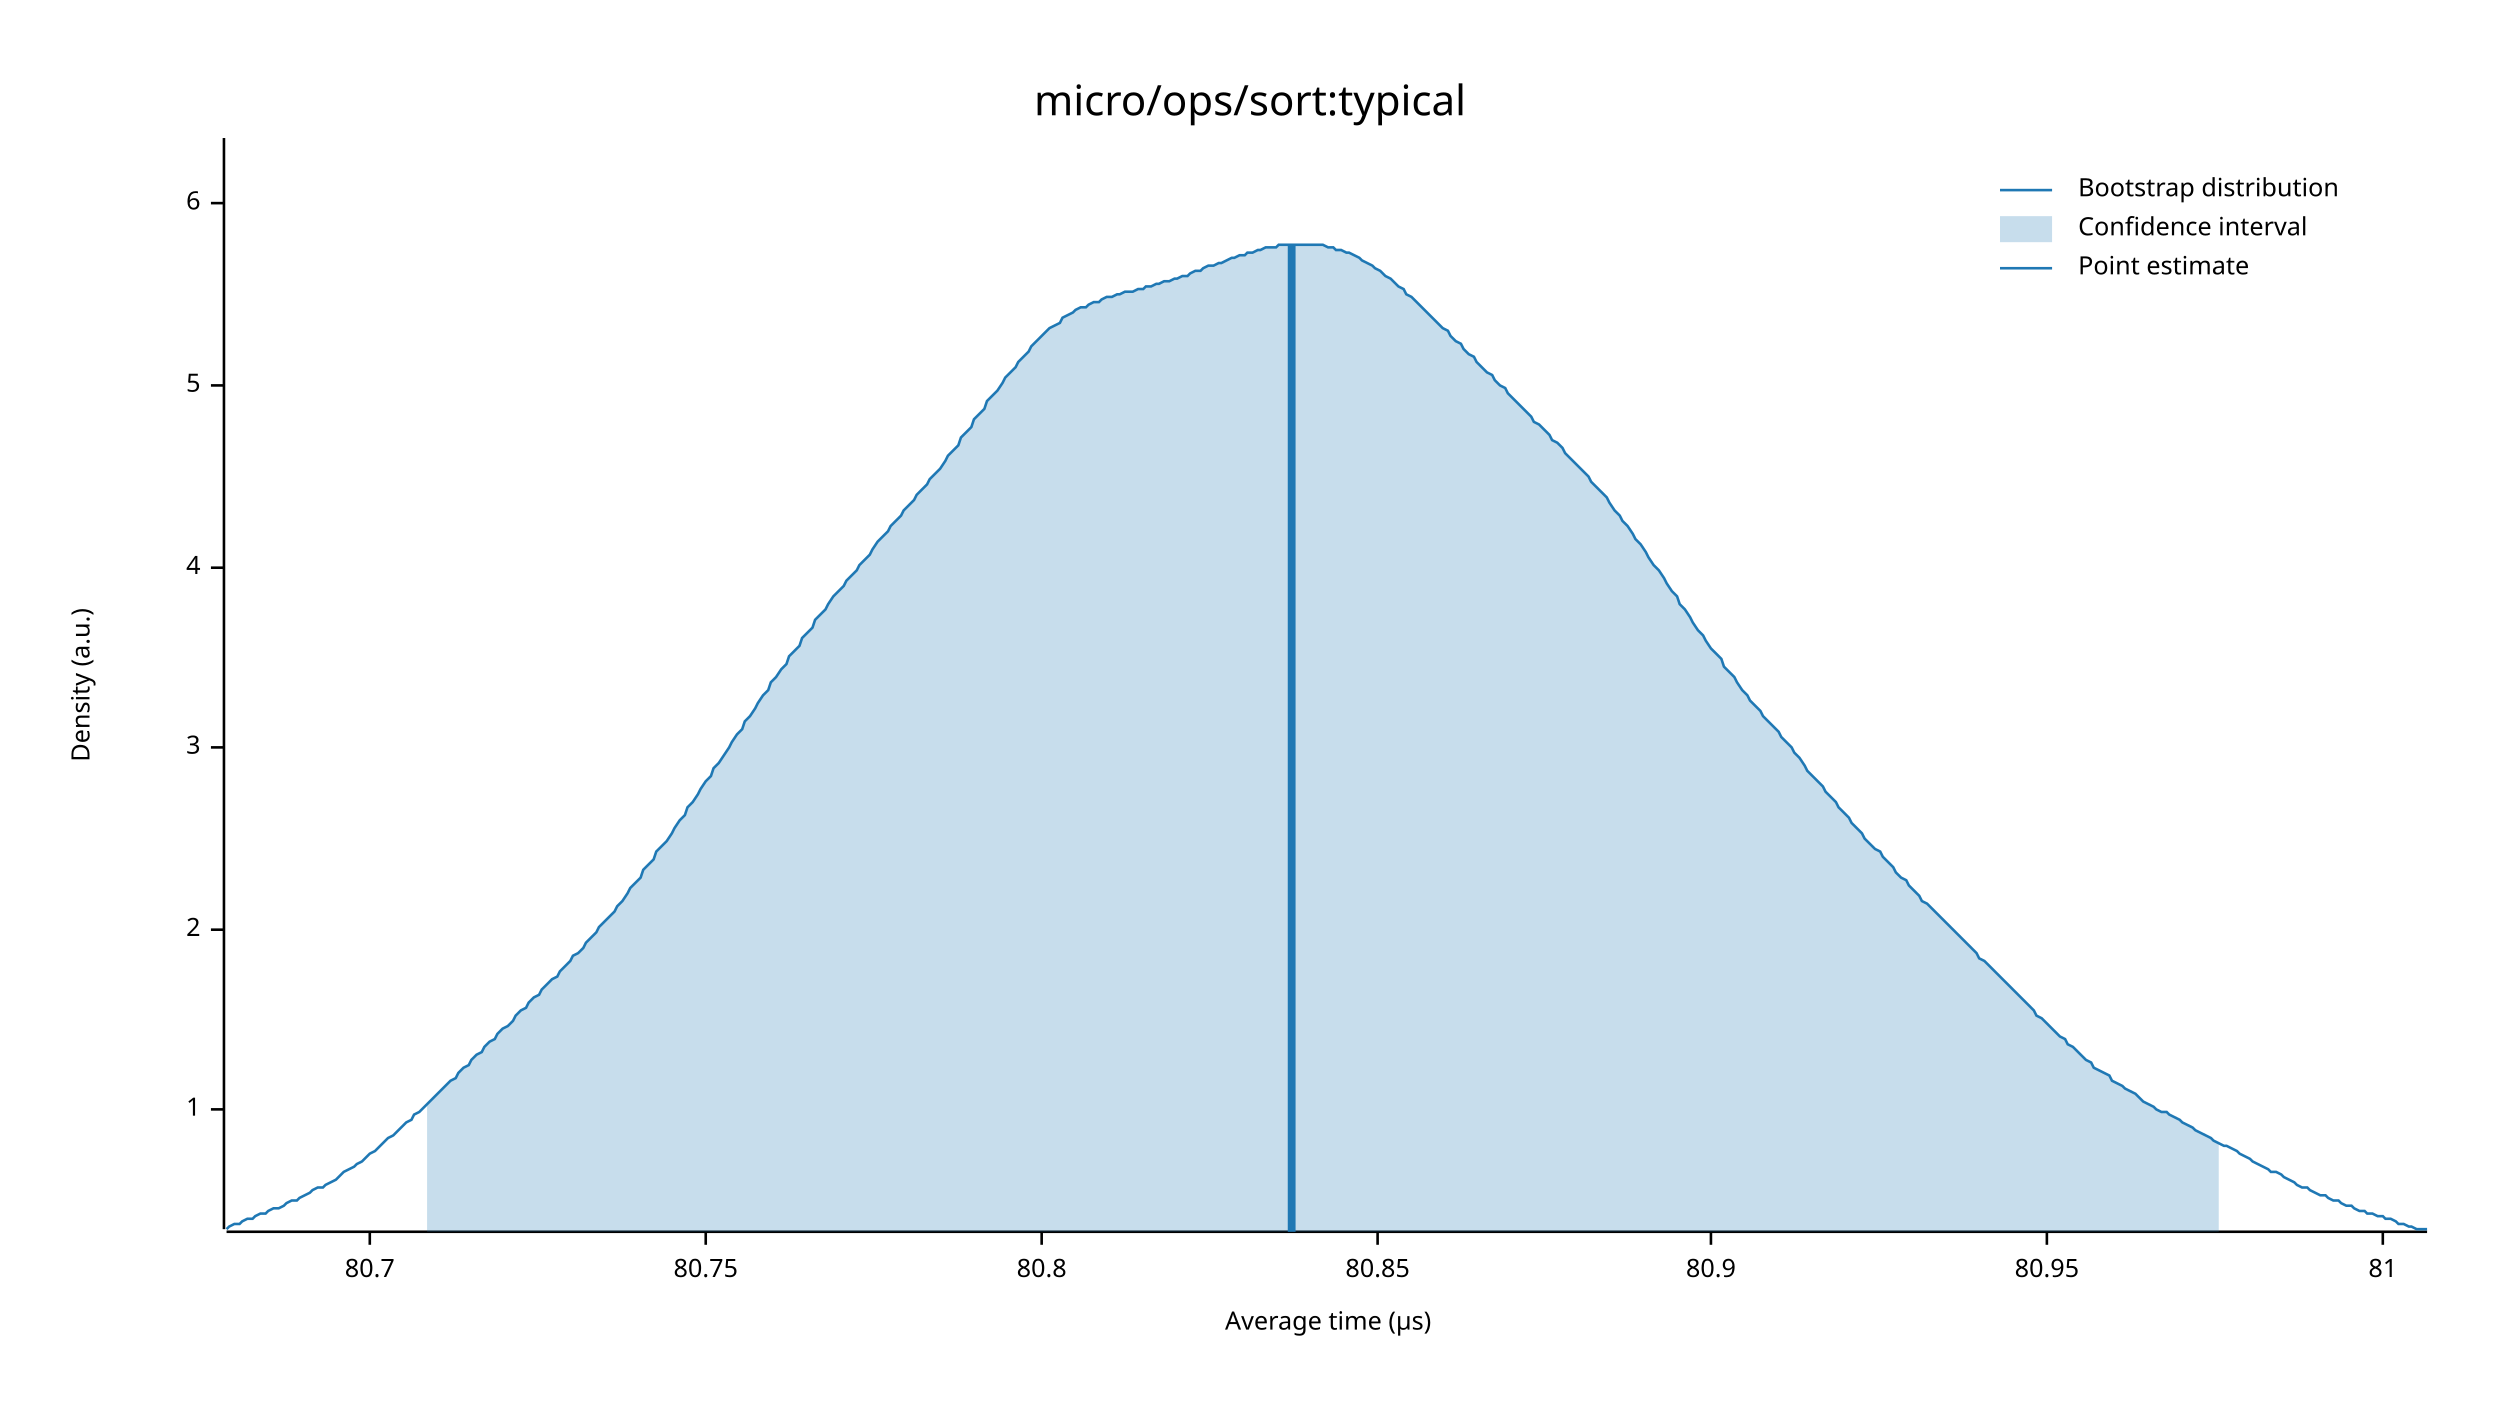
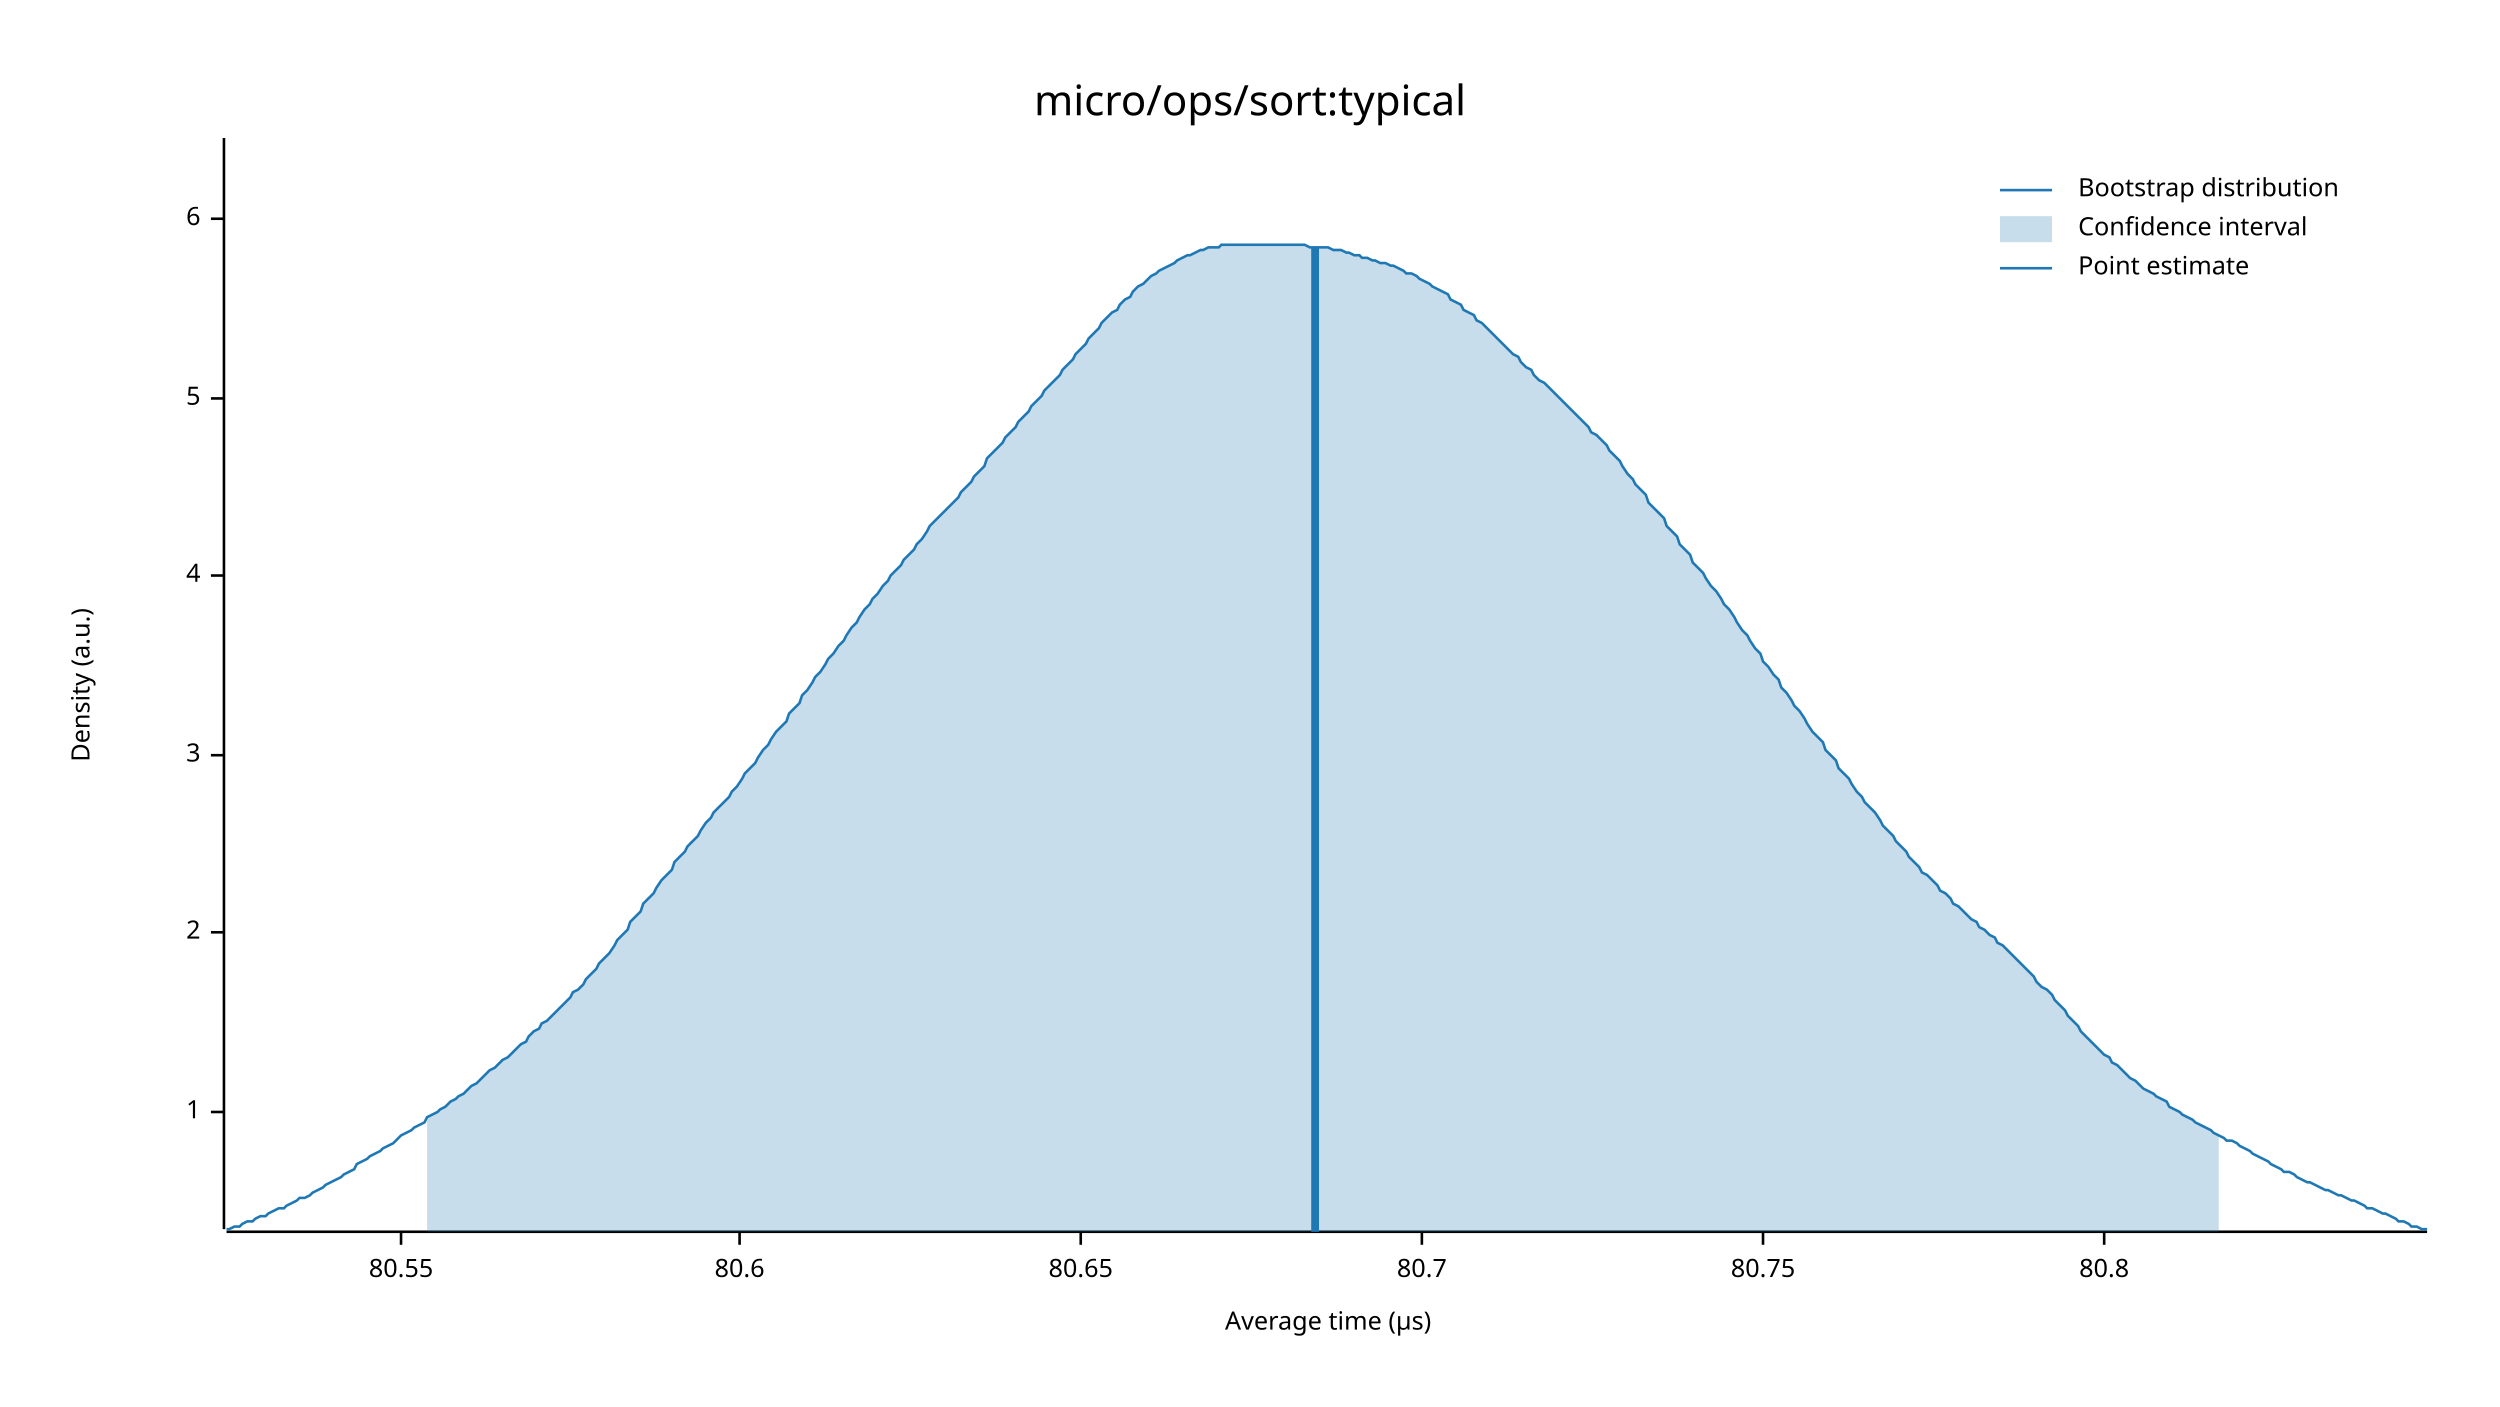
<svg xmlns="http://www.w3.org/2000/svg" width="960" height="540" viewBox="0 0 960 540">
  <text x="480" y="32" dy="0.76em" text-anchor="middle" font-family="sans-serif" font-size="16.129" opacity="1" fill="#000000">
micro/ops/sort:typical
</text>
  <text x="27" y="263" dy="0.76em" text-anchor="middle" font-family="sans-serif" font-size="9.677" opacity="1" fill="#000000" transform="rotate(270, 27, 263)">
Density (a.u.)
</text>
  <text x="510" y="513" dy="-0.5ex" text-anchor="middle" font-family="sans-serif" font-size="9.677" opacity="1" fill="#000000">
Average time (µs)
</text>
  <polyline fill="none" opacity="1" stroke="#000000" stroke-width="1" points="86,53 86,472 " />
-   <text x="77" y="426" dy="0.5ex" text-anchor="end" font-family="sans-serif" font-size="9.677" opacity="1" fill="#000000">
+   <text x="77" y="427" dy="0.5ex" text-anchor="end" font-family="sans-serif" font-size="9.677" opacity="1" fill="#000000">
1
</text>
-   <polyline fill="none" opacity="1" stroke="#000000" stroke-width="1" points="81,426 86,426 " />
-   <text x="77" y="357" dy="0.5ex" text-anchor="end" font-family="sans-serif" font-size="9.677" opacity="1" fill="#000000">
+   <polyline fill="none" opacity="1" stroke="#000000" stroke-width="1" points="81,427 86,427 " />
+   <text x="77" y="358" dy="0.5ex" text-anchor="end" font-family="sans-serif" font-size="9.677" opacity="1" fill="#000000">
2
</text>
-   <polyline fill="none" opacity="1" stroke="#000000" stroke-width="1" points="81,357 86,357 " />
-   <text x="77" y="287" dy="0.5ex" text-anchor="end" font-family="sans-serif" font-size="9.677" opacity="1" fill="#000000">
+   <polyline fill="none" opacity="1" stroke="#000000" stroke-width="1" points="81,358 86,358 " />
+   <text x="77" y="290" dy="0.5ex" text-anchor="end" font-family="sans-serif" font-size="9.677" opacity="1" fill="#000000">
3
</text>
-   <polyline fill="none" opacity="1" stroke="#000000" stroke-width="1" points="81,287 86,287 " />
-   <text x="77" y="218" dy="0.5ex" text-anchor="end" font-family="sans-serif" font-size="9.677" opacity="1" fill="#000000">
+   <polyline fill="none" opacity="1" stroke="#000000" stroke-width="1" points="81,290 86,290 " />
+   <text x="77" y="221" dy="0.5ex" text-anchor="end" font-family="sans-serif" font-size="9.677" opacity="1" fill="#000000">
4
</text>
-   <polyline fill="none" opacity="1" stroke="#000000" stroke-width="1" points="81,218 86,218 " />
-   <text x="77" y="148" dy="0.5ex" text-anchor="end" font-family="sans-serif" font-size="9.677" opacity="1" fill="#000000">
+   <polyline fill="none" opacity="1" stroke="#000000" stroke-width="1" points="81,221 86,221 " />
+   <text x="77" y="153" dy="0.5ex" text-anchor="end" font-family="sans-serif" font-size="9.677" opacity="1" fill="#000000">
5
</text>
-   <polyline fill="none" opacity="1" stroke="#000000" stroke-width="1" points="81,148 86,148 " />
-   <text x="77" y="78" dy="0.5ex" text-anchor="end" font-family="sans-serif" font-size="9.677" opacity="1" fill="#000000">
+   <polyline fill="none" opacity="1" stroke="#000000" stroke-width="1" points="81,153 86,153 " />
+   <text x="77" y="84" dy="0.5ex" text-anchor="end" font-family="sans-serif" font-size="9.677" opacity="1" fill="#000000">
6
</text>
-   <polyline fill="none" opacity="1" stroke="#000000" stroke-width="1" points="81,78 86,78 " />
+   <polyline fill="none" opacity="1" stroke="#000000" stroke-width="1" points="81,84 86,84 " />
  <polyline fill="none" opacity="1" stroke="#000000" stroke-width="1" points="87,473 932,473 " />
-   <text x="142" y="483" dy="0.76em" text-anchor="middle" font-family="sans-serif" font-size="9.677" opacity="1" fill="#000000">
+   <text x="154" y="483" dy="0.76em" text-anchor="middle" font-family="sans-serif" font-size="9.677" opacity="1" fill="#000000">
+ 80.55
+ </text>
+   <polyline fill="none" opacity="1" stroke="#000000" stroke-width="1" points="154,473 154,478 " />
+   <text x="284" y="483" dy="0.76em" text-anchor="middle" font-family="sans-serif" font-size="9.677" opacity="1" fill="#000000">
+ 80.6
+ </text>
+   <polyline fill="none" opacity="1" stroke="#000000" stroke-width="1" points="284,473 284,478 " />
+   <text x="415" y="483" dy="0.76em" text-anchor="middle" font-family="sans-serif" font-size="9.677" opacity="1" fill="#000000">
+ 80.65
+ </text>
+   <polyline fill="none" opacity="1" stroke="#000000" stroke-width="1" points="415,473 415,478 " />
+   <text x="546" y="483" dy="0.76em" text-anchor="middle" font-family="sans-serif" font-size="9.677" opacity="1" fill="#000000">
80.7
</text>
-   <polyline fill="none" opacity="1" stroke="#000000" stroke-width="1" points="142,473 142,478 " />
-   <text x="271" y="483" dy="0.76em" text-anchor="middle" font-family="sans-serif" font-size="9.677" opacity="1" fill="#000000">
+   <polyline fill="none" opacity="1" stroke="#000000" stroke-width="1" points="546,473 546,478 " />
+   <text x="677" y="483" dy="0.76em" text-anchor="middle" font-family="sans-serif" font-size="9.677" opacity="1" fill="#000000">
80.75
</text>
-   <polyline fill="none" opacity="1" stroke="#000000" stroke-width="1" points="271,473 271,478 " />
-   <text x="400" y="483" dy="0.76em" text-anchor="middle" font-family="sans-serif" font-size="9.677" opacity="1" fill="#000000">
+   <polyline fill="none" opacity="1" stroke="#000000" stroke-width="1" points="677,473 677,478 " />
+   <text x="808" y="483" dy="0.76em" text-anchor="middle" font-family="sans-serif" font-size="9.677" opacity="1" fill="#000000">
80.8
</text>
-   <polyline fill="none" opacity="1" stroke="#000000" stroke-width="1" points="400,473 400,478 " />
-   <text x="529" y="483" dy="0.76em" text-anchor="middle" font-family="sans-serif" font-size="9.677" opacity="1" fill="#000000">
- 80.85
- </text>
-   <polyline fill="none" opacity="1" stroke="#000000" stroke-width="1" points="529,473 529,478 " />
-   <text x="657" y="483" dy="0.76em" text-anchor="middle" font-family="sans-serif" font-size="9.677" opacity="1" fill="#000000">
- 80.9
- </text>
-   <polyline fill="none" opacity="1" stroke="#000000" stroke-width="1" points="657,473 657,478 " />
-   <text x="786" y="483" dy="0.76em" text-anchor="middle" font-family="sans-serif" font-size="9.677" opacity="1" fill="#000000">
- 80.95
- </text>
-   <polyline fill="none" opacity="1" stroke="#000000" stroke-width="1" points="786,473 786,478 " />
-   <text x="915" y="483" dy="0.76em" text-anchor="middle" font-family="sans-serif" font-size="9.677" opacity="1" fill="#000000">
- 81
- </text>
-   <polyline fill="none" opacity="1" stroke="#000000" stroke-width="1" points="915,473 915,478 " />
-   <polyline fill="none" opacity="1" stroke="#1F78B4" stroke-width="1" points="87,472 88,471 90,470 92,470 93,469 95,468 97,468 98,467 100,466 102,466 103,465 105,464 107,464 109,463 110,462 112,461 114,461 115,460 117,459 119,458 120,457 122,456 124,456 125,455 127,454 129,453 131,451 132,450 134,449 136,448 137,447 139,446 141,444 142,443 144,442 146,440 147,439 149,437 151,436 153,434 154,433 156,431 158,430 159,428 161,427 163,425 164,424 166,422 168,420 169,419 171,417 173,415 175,414 176,412 178,410 180,409 181,407 183,405 185,404 186,402 188,400 190,399 191,397 193,395 195,394 197,392 198,390 200,388 202,387 203,385 205,383 207,382 208,380 210,378 212,376 214,375 215,373 217,371 219,369 220,367 222,366 224,364 225,362 227,360 229,358 230,356 232,354 234,352 236,350 237,348 239,346 241,343 242,341 244,339 246,337 247,334 249,332 251,330 252,327 254,325 256,323 258,320 259,318 261,315 263,313 264,310 266,308 268,305 269,303 271,300 273,298 274,295 276,293 278,290 280,287 281,285 283,282 285,280 286,277 288,275 290,272 291,270 293,267 295,265 296,262 298,260 300,257 302,255 303,252 305,250 307,248 308,245 310,243 312,241 313,238 315,236 317,234 318,232 320,229 322,227 324,225 325,223 327,221 329,219 330,217 332,215 334,213 335,211 337,208 339,206 341,204 342,202 344,200 346,198 347,196 349,194 351,192 352,190 354,188 356,186 357,184 359,182 361,180 363,177 364,175 366,173 368,171 369,168 371,166 373,164 374,161 376,159 378,157 379,154 381,152 383,150 385,147 386,145 388,143 390,141 391,139 393,137 395,135 396,133 398,131 400,129 401,128 403,126 405,125 407,124 408,122 410,121 412,120 413,119 415,118 417,118 418,117 420,116 422,116 423,115 425,114 427,114 429,113 430,113 432,112 434,112 435,112 437,111 439,111 440,110 442,110 444,109 445,109 447,108 449,108 451,107 452,107 454,106 456,106 457,105 459,104 461,104 462,103 464,102 466,102 468,101 469,101 471,100 473,99 474,99 476,98 478,98 479,97 481,97 483,96 484,96 486,95 488,95 490,95 491,94 493,94 495,94 496,94 498,94 500,94 501,94 503,94 505,94 506,94 508,94 510,95 512,95 513,96 515,96 517,97 518,97 520,98 522,99 523,100 525,101 527,102 528,103 530,104 532,106 534,107 535,108 537,110 539,111 540,113 542,114 544,116 545,117 547,119 549,121 550,122 552,124 554,126 556,127 557,129 559,131 561,132 562,134 564,136 566,137 567,139 569,141 571,143 573,144 574,146 576,148 578,149 579,151 581,153 583,155 584,156 586,158 588,160 589,162 591,163 593,165 595,167 596,169 598,170 600,172 601,174 603,176 605,178 606,179 608,181 610,183 611,185 613,187 615,189 617,191 618,193 620,196 622,198 623,200 625,202 627,205 628,207 630,209 632,212 633,214 635,217 637,219 639,222 640,224 642,227 644,229 645,232 647,234 649,237 650,239 652,242 654,244 655,246 657,249 659,251 661,253 662,256 664,258 666,260 667,262 669,265 671,267 672,269 674,271 676,273 677,275 679,277 681,279 683,281 684,283 686,285 688,287 689,289 691,291 693,294 694,296 696,298 698,300 700,302 701,304 703,306 705,308 706,310 708,312 710,314 711,316 713,318 715,320 716,322 718,324 720,326 722,327 723,329 725,331 727,333 728,335 730,337 732,338 733,340 735,342 737,344 738,346 740,347 742,349 744,351 745,352 747,354 749,356 750,357 752,359 754,361 755,362 757,364 759,366 760,368 762,369 764,371 766,373 767,374 769,376 771,378 772,379 774,381 776,383 777,384 779,386 781,388 782,390 784,391 786,393 788,395 789,396 791,398 793,399 794,401 796,402 798,404 799,405 801,407 803,408 804,410 806,411 808,412 810,413 811,415 813,416 815,417 816,418 818,419 820,420 821,421 823,423 825,424 827,425 828,426 830,427 832,427 833,428 835,429 837,430 838,431 840,432 842,433 843,434 845,435 847,436 849,437 850,438 852,439 854,440 855,440 857,441 859,442 860,443 862,444 864,445 865,446 867,447 869,448 871,449 872,450 874,450 876,451 877,452 879,453 881,454 882,455 884,456 886,456 887,457 889,458 891,459 893,459 894,460 896,461 898,461 899,462 901,463 903,463 904,464 906,465 908,465 909,466 911,466 913,467 915,467 916,468 918,468 920,469 921,470 923,470 925,471 926,471 928,472 930,472 932,472 " />
-   <polygon opacity="0.25" fill="#1F78B4" points="164,424 166,422 168,420 169,419 171,417 173,415 175,414 176,412 178,410 180,409 181,407 183,405 185,404 186,402 188,400 190,399 191,397 193,395 195,394 197,392 198,390 200,388 202,387 203,385 205,383 207,382 208,380 210,378 212,376 214,375 215,373 217,371 219,369 220,367 222,366 224,364 225,362 227,360 229,358 230,356 232,354 234,352 236,350 237,348 239,346 241,343 242,341 244,339 246,337 247,334 249,332 251,330 252,327 254,325 256,323 258,320 259,318 261,315 263,313 264,310 266,308 268,305 269,303 271,300 273,298 274,295 276,293 278,290 280,287 281,285 283,282 285,280 286,277 288,275 290,272 291,270 293,267 295,265 296,262 298,260 300,257 302,255 303,252 305,250 307,248 308,245 310,243 312,241 313,238 315,236 317,234 318,232 320,229 322,227 324,225 325,223 327,221 329,219 330,217 332,215 334,213 335,211 337,208 339,206 341,204 342,202 344,200 346,198 347,196 349,194 351,192 352,190 354,188 356,186 357,184 359,182 361,180 363,177 364,175 366,173 368,171 369,168 371,166 373,164 374,161 376,159 378,157 379,154 381,152 383,150 385,147 386,145 388,143 390,141 391,139 393,137 395,135 396,133 398,131 400,129 401,128 403,126 405,125 407,124 408,122 410,121 412,120 413,119 415,118 417,118 418,117 420,116 422,116 423,115 425,114 427,114 429,113 430,113 432,112 434,112 435,112 437,111 439,111 440,110 442,110 444,109 445,109 447,108 449,108 451,107 452,107 454,106 456,106 457,105 459,104 461,104 462,103 464,102 466,102 468,101 469,101 471,100 473,99 474,99 476,98 478,98 479,97 481,97 483,96 484,96 486,95 488,95 490,95 491,94 493,94 495,94 496,94 498,94 500,94 501,94 503,94 505,94 506,94 508,94 510,95 512,95 513,96 515,96 517,97 518,97 520,98 522,99 523,100 525,101 527,102 528,103 530,104 532,106 534,107 535,108 537,110 539,111 540,113 542,114 544,116 545,117 547,119 549,121 550,122 552,124 554,126 556,127 557,129 559,131 561,132 562,134 564,136 566,137 567,139 569,141 571,143 573,144 574,146 576,148 578,149 579,151 581,153 583,155 584,156 586,158 588,160 589,162 591,163 593,165 595,167 596,169 598,170 600,172 601,174 603,176 605,178 606,179 608,181 610,183 611,185 613,187 615,189 617,191 618,193 620,196 622,198 623,200 625,202 627,205 628,207 630,209 632,212 633,214 635,217 637,219 639,222 640,224 642,227 644,229 645,232 647,234 649,237 650,239 652,242 654,244 655,246 657,249 659,251 661,253 662,256 664,258 666,260 667,262 669,265 671,267 672,269 674,271 676,273 677,275 679,277 681,279 683,281 684,283 686,285 688,287 689,289 691,291 693,294 694,296 696,298 698,300 700,302 701,304 703,306 705,308 706,310 708,312 710,314 711,316 713,318 715,320 716,322 718,324 720,326 722,327 723,329 725,331 727,333 728,335 730,337 732,338 733,340 735,342 737,344 738,346 740,347 742,349 744,351 745,352 747,354 749,356 750,357 752,359 754,361 755,362 757,364 759,366 760,368 762,369 764,371 766,373 767,374 769,376 771,378 772,379 774,381 776,383 777,384 779,386 781,388 782,390 784,391 786,393 788,395 789,396 791,398 793,399 794,401 796,402 798,404 799,405 801,407 803,408 804,410 806,411 808,412 810,413 811,415 813,416 815,417 816,418 818,419 820,420 821,421 823,423 825,424 827,425 828,426 830,427 832,427 833,428 835,429 837,430 838,431 840,432 842,433 843,434 845,435 847,436 849,437 850,438 852,439 852,473 164,473 " />
-   <polyline fill="none" opacity="1" stroke="#1F78B4" stroke-width="3" points="496,473 496,94 " />
+   <polyline fill="none" opacity="1" stroke="#000000" stroke-width="1" points="808,473 808,478 " />
+   <polyline fill="none" opacity="1" stroke="#1F78B4" stroke-width="1" points="87,472 88,472 90,471 92,471 93,470 95,469 97,469 98,468 100,467 102,467 103,466 105,465 107,464 109,464 110,463 112,462 114,461 115,460 117,460 119,459 120,458 122,457 124,456 125,455 127,454 129,453 131,452 132,451 134,450 136,449 137,447 139,446 141,445 142,444 144,443 146,442 147,441 149,440 151,439 153,437 154,436 156,435 158,434 159,433 161,432 163,431 164,429 166,428 168,427 169,426 171,425 173,423 175,422 176,421 178,420 180,418 181,417 183,416 185,414 186,413 188,411 190,410 191,409 193,407 195,406 197,404 198,403 200,401 202,400 203,398 205,396 207,395 208,393 210,392 212,390 214,388 215,387 217,385 219,383 220,381 222,380 224,378 225,376 227,374 229,372 230,370 232,368 234,366 236,363 237,361 239,359 241,357 242,354 244,352 246,350 247,347 249,345 251,343 252,341 254,338 256,336 258,334 259,331 261,329 263,327 264,325 266,323 268,321 269,319 271,316 273,314 274,312 276,310 278,308 280,306 281,304 283,302 285,299 286,297 288,295 290,293 291,291 293,288 295,286 296,284 298,281 300,279 302,277 303,274 305,272 307,270 308,267 310,265 312,262 313,260 315,258 317,255 318,253 320,251 322,248 324,246 325,244 327,241 329,239 330,237 332,234 334,232 335,230 337,228 339,225 341,223 342,221 344,219 346,217 347,215 349,213 351,211 352,209 354,207 356,204 357,202 359,200 361,198 363,196 364,195 366,193 368,191 369,189 371,187 373,185 374,183 376,181 378,179 379,176 381,174 383,172 385,170 386,168 388,166 390,164 391,162 393,160 395,158 396,156 398,154 400,152 401,150 403,148 405,146 407,144 408,142 410,140 412,138 413,136 415,134 417,132 418,130 420,128 422,126 423,124 425,122 427,120 429,119 430,117 432,115 434,114 435,112 437,110 439,109 440,108 442,106 444,105 445,104 447,103 449,102 451,101 452,100 454,99 456,98 457,98 459,97 461,96 462,96 464,95 466,95 468,95 469,94 471,94 473,94 474,94 476,94 478,94 479,94 481,94 483,94 484,94 486,94 488,94 490,94 491,94 493,94 495,94 496,94 498,94 500,94 501,94 503,95 505,95 506,95 508,95 510,95 512,96 513,96 515,96 517,97 518,97 520,98 522,98 523,99 525,99 527,100 528,100 530,101 532,101 534,102 535,102 537,103 539,104 540,105 542,105 544,106 545,107 547,108 549,109 550,110 552,111 554,112 556,113 557,115 559,116 561,117 562,119 564,120 566,121 567,123 569,124 571,126 573,128 574,129 576,131 578,133 579,134 581,136 583,137 584,139 586,141 588,142 589,144 591,146 593,147 595,149 596,150 598,152 600,154 601,155 603,157 605,159 606,160 608,162 610,164 611,166 613,167 615,169 617,171 618,173 620,175 622,177 623,179 625,182 627,184 628,186 630,188 632,190 633,193 635,195 637,197 639,199 640,202 642,204 644,206 645,209 647,211 649,213 650,216 652,218 654,220 655,222 657,225 659,227 661,230 662,232 664,234 666,237 667,239 669,242 671,244 672,246 674,249 676,251 677,254 679,256 681,259 683,261 684,264 686,266 688,269 689,271 691,273 693,276 694,278 696,281 698,283 700,285 701,288 703,290 705,292 706,295 708,297 710,299 711,301 713,304 715,306 716,308 718,310 720,312 722,315 723,317 725,319 727,321 728,323 730,325 732,327 733,329 735,331 737,333 738,335 740,336 742,338 744,340 745,342 747,343 749,345 750,347 752,348 754,350 755,351 757,353 759,354 760,356 762,357 764,359 766,360 767,362 769,363 771,365 772,366 774,368 776,370 777,371 779,373 781,375 782,377 784,379 786,380 788,382 789,384 791,386 793,388 794,390 796,392 798,394 799,396 801,398 803,400 804,401 806,403 808,405 810,406 811,408 813,409 815,411 816,412 818,414 820,415 821,416 823,418 825,419 827,420 828,421 830,422 832,423 833,425 835,426 837,427 838,428 840,429 842,430 843,431 845,432 847,433 849,434 850,435 852,436 854,437 855,438 857,438 859,439 860,440 862,441 864,442 865,443 867,444 869,445 871,446 872,447 874,448 876,449 877,450 879,450 881,451 882,452 884,453 886,454 887,454 889,455 891,456 893,457 894,457 896,458 898,459 899,459 901,460 903,461 904,461 906,462 908,463 909,464 911,464 913,465 915,466 916,466 918,467 920,468 921,469 923,469 925,470 926,471 928,471 930,472 932,472 " />
+   <polygon opacity="0.25" fill="#1F78B4" points="164,429 166,428 168,427 169,426 171,425 173,423 175,422 176,421 178,420 180,418 181,417 183,416 185,414 186,413 188,411 190,410 191,409 193,407 195,406 197,404 198,403 200,401 202,400 203,398 205,396 207,395 208,393 210,392 212,390 214,388 215,387 217,385 219,383 220,381 222,380 224,378 225,376 227,374 229,372 230,370 232,368 234,366 236,363 237,361 239,359 241,357 242,354 244,352 246,350 247,347 249,345 251,343 252,341 254,338 256,336 258,334 259,331 261,329 263,327 264,325 266,323 268,321 269,319 271,316 273,314 274,312 276,310 278,308 280,306 281,304 283,302 285,299 286,297 288,295 290,293 291,291 293,288 295,286 296,284 298,281 300,279 302,277 303,274 305,272 307,270 308,267 310,265 312,262 313,260 315,258 317,255 318,253 320,251 322,248 324,246 325,244 327,241 329,239 330,237 332,234 334,232 335,230 337,228 339,225 341,223 342,221 344,219 346,217 347,215 349,213 351,211 352,209 354,207 356,204 357,202 359,200 361,198 363,196 364,195 366,193 368,191 369,189 371,187 373,185 374,183 376,181 378,179 379,176 381,174 383,172 385,170 386,168 388,166 390,164 391,162 393,160 395,158 396,156 398,154 400,152 401,150 403,148 405,146 407,144 408,142 410,140 412,138 413,136 415,134 417,132 418,130 420,128 422,126 423,124 425,122 427,120 429,119 430,117 432,115 434,114 435,112 437,110 439,109 440,108 442,106 444,105 445,104 447,103 449,102 451,101 452,100 454,99 456,98 457,98 459,97 461,96 462,96 464,95 466,95 468,95 469,94 471,94 473,94 474,94 476,94 478,94 479,94 481,94 483,94 484,94 486,94 488,94 490,94 491,94 493,94 495,94 496,94 498,94 500,94 501,94 503,95 505,95 506,95 508,95 510,95 512,96 513,96 515,96 517,97 518,97 520,98 522,98 523,99 525,99 527,100 528,100 530,101 532,101 534,102 535,102 537,103 539,104 540,105 542,105 544,106 545,107 547,108 549,109 550,110 552,111 554,112 556,113 557,115 559,116 561,117 562,119 564,120 566,121 567,123 569,124 571,126 573,128 574,129 576,131 578,133 579,134 581,136 583,137 584,139 586,141 588,142 589,144 591,146 593,147 595,149 596,150 598,152 600,154 601,155 603,157 605,159 606,160 608,162 610,164 611,166 613,167 615,169 617,171 618,173 620,175 622,177 623,179 625,182 627,184 628,186 630,188 632,190 633,193 635,195 637,197 639,199 640,202 642,204 644,206 645,209 647,211 649,213 650,216 652,218 654,220 655,222 657,225 659,227 661,230 662,232 664,234 666,237 667,239 669,242 671,244 672,246 674,249 676,251 677,254 679,256 681,259 683,261 684,264 686,266 688,269 689,271 691,273 693,276 694,278 696,281 698,283 700,285 701,288 703,290 705,292 706,295 708,297 710,299 711,301 713,304 715,306 716,308 718,310 720,312 722,315 723,317 725,319 727,321 728,323 730,325 732,327 733,329 735,331 737,333 738,335 740,336 742,338 744,340 745,342 747,343 749,345 750,347 752,348 754,350 755,351 757,353 759,354 760,356 762,357 764,359 766,360 767,362 769,363 771,365 772,366 774,368 776,370 777,371 779,373 781,375 782,377 784,379 786,380 788,382 789,384 791,386 793,388 794,390 796,392 798,394 799,396 801,398 803,400 804,401 806,403 808,405 810,406 811,408 813,409 815,411 816,412 818,414 820,415 821,416 823,418 825,419 827,420 828,421 830,422 832,423 833,425 835,426 837,427 838,428 840,429 842,430 843,431 845,432 847,433 849,434 850,435 852,436 852,473 164,473 " />
+   <polyline fill="none" opacity="1" stroke="#1F78B4" stroke-width="3" points="505,473 505,95 " />
  <text x="798" y="68" dy="0.76em" text-anchor="start" font-family="sans-serif" font-size="9.677" opacity="1" fill="#000000">
Bootstrap distribution
</text>
  <text x="798" y="83" dy="0.76em" text-anchor="start" font-family="sans-serif" font-size="9.677" opacity="1" fill="#000000">
Confidence interval
</text>
  <text x="798" y="98" dy="0.76em" text-anchor="start" font-family="sans-serif" font-size="9.677" opacity="1" fill="#000000">
Point estimate
</text>
  <polyline fill="none" opacity="1" stroke="#1F78B4" stroke-width="1" points="768,73 788,73 " />
  <rect x="768" y="83" width="20" height="10" opacity="0.25" fill="#1F78B4" stroke="none" />
  <polyline fill="none" opacity="1" stroke="#1F78B4" stroke-width="1" points="768,103 788,103 " />
</svg>
